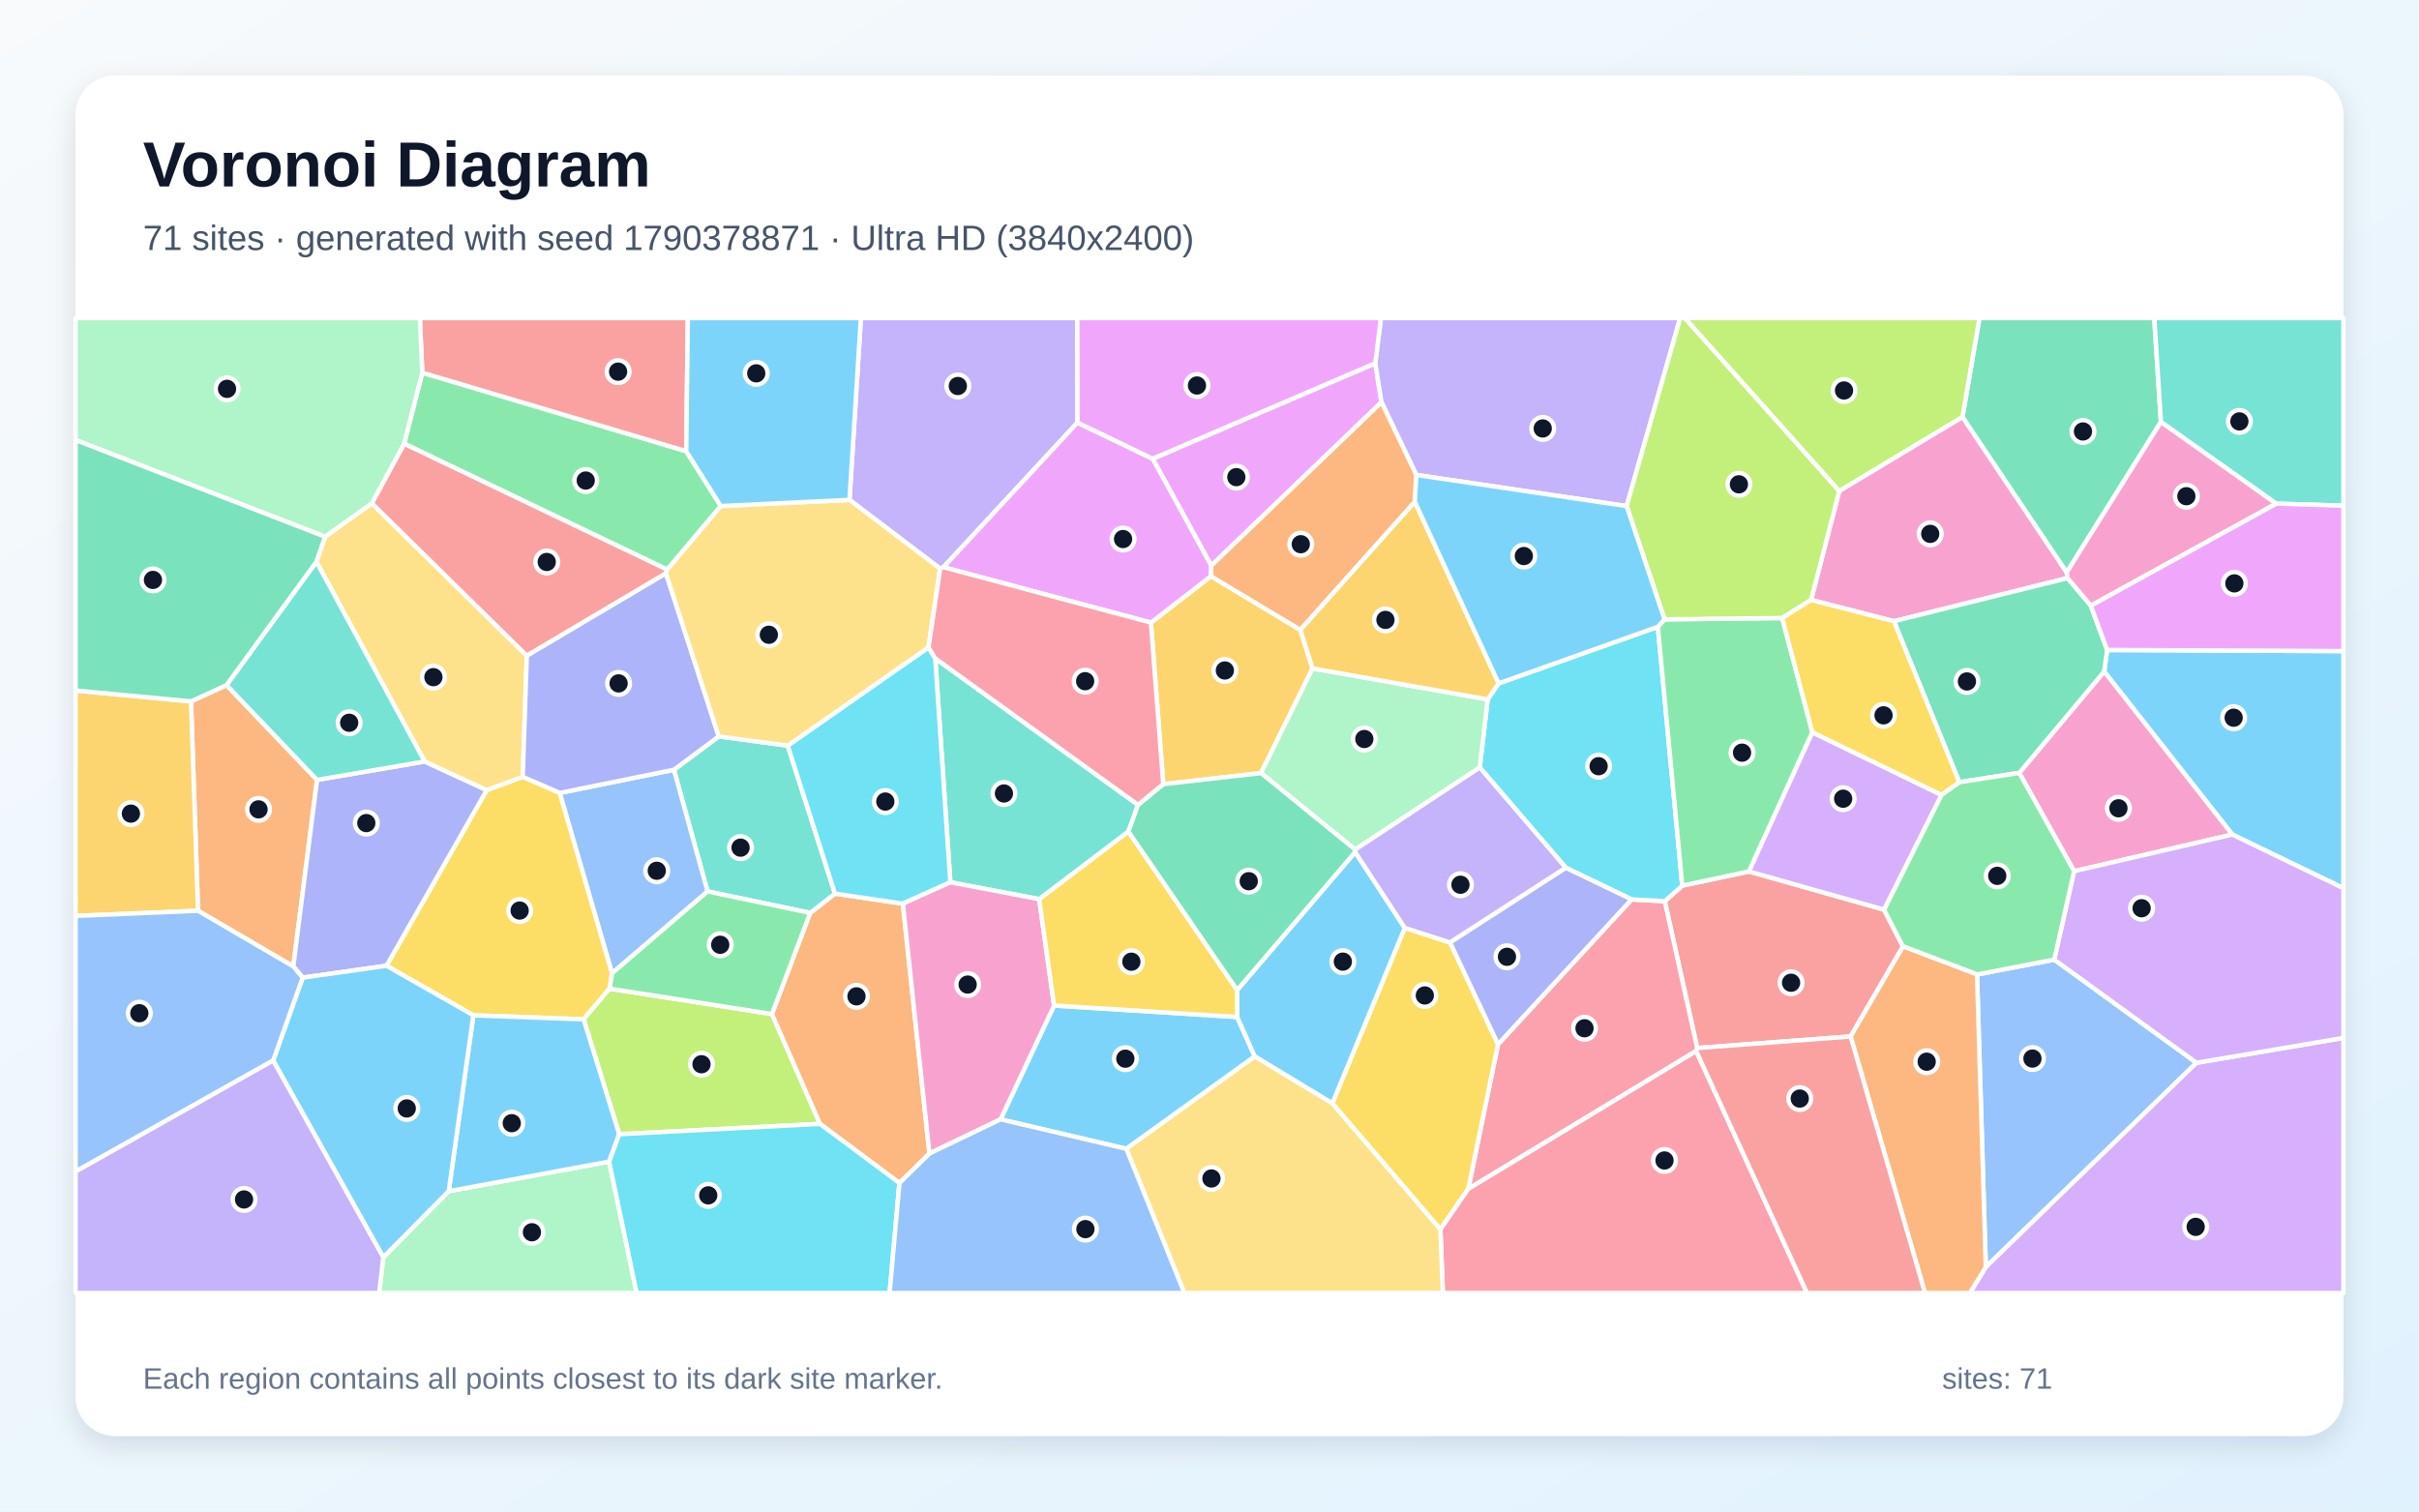
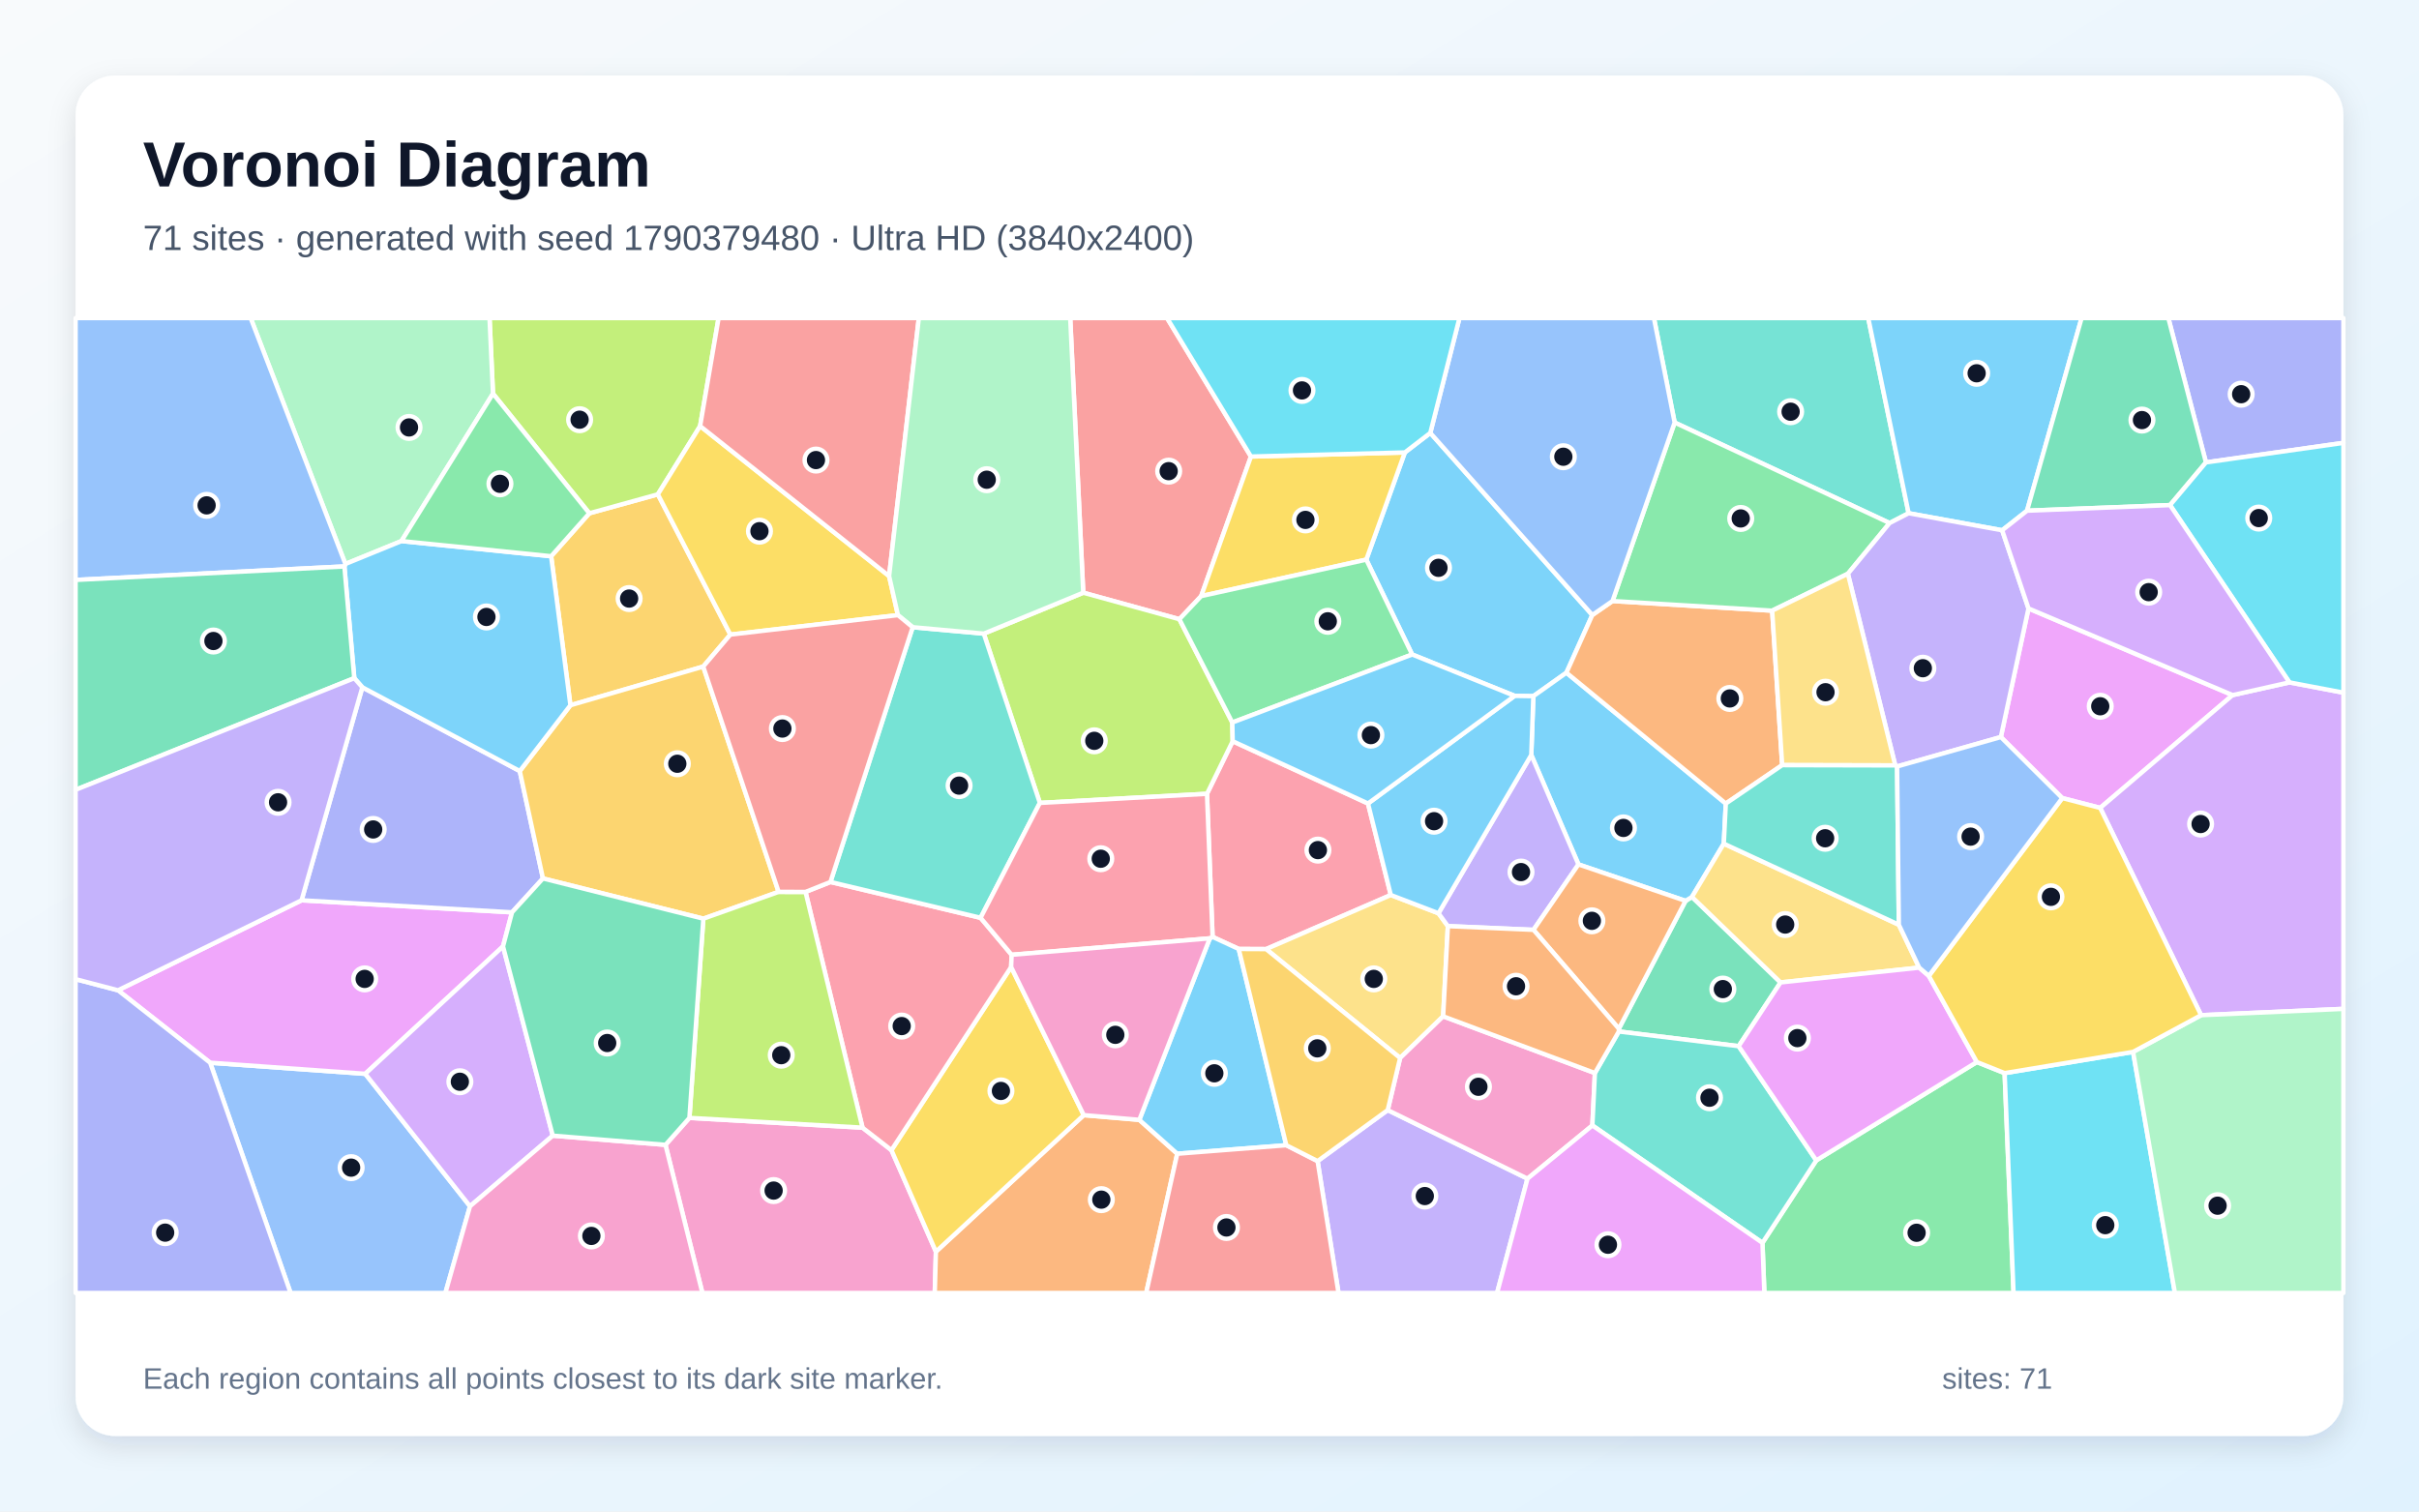
<svg xmlns="http://www.w3.org/2000/svg" width="3840" height="2400" viewBox="0 0 3840 2400" role="img" aria-labelledby="title description">
  <defs>
    <linearGradient id="background" x1="0" y1="0" x2="1" y2="1">
      <stop stop-color="#F8FAFC" />
      <stop offset="1" stop-color="#E0F2FE" />
    </linearGradient>
    <filter id="shadow" x="-5%" y="-5%" width="110%" height="110%">
      <feDropShadow dx="0" dy="15" stdDeviation="22" flood-color="#0F172A" flood-opacity=".12" />
    </filter>
  </defs>
  <rect width="3840" height="2400" fill="url(#background)" />
  <rect x="120" y="120" width="3600" height="2160" rx="63" fill="#FFFFFF" filter="url(#shadow)" />
  <g font-family="Arial, sans-serif">
    <text x="227" y="296" font-size="101" font-weight="700" fill="#0F172A">Voronoi Diagram</text>
-     <text x="227" y="397" font-size="56" fill="#475569">71 sites · generated with seed 1790378871 · Ultra HD (3840x2400)</text>
+     <text x="227" y="397" font-size="56" fill="#475569">71 sites · generated with seed 1790379480 · Ultra HD (3840x2400)</text>
  </g>
  <g stroke="#FFFFFF" stroke-width="7" stroke-linejoin="round">
-     <polygon points="1788.0,1824.1 1588.3,1777.3 1673.3,1596.6 1963.9,1614.7 1991.9,1677.5" fill="#38BDF8" fill-opacity="0.65" />
-     <polygon points="1710.4,671.0 1497.6,900.6 1492.4,902.9 1348.5,793.7 1366.6,505.0 1710.1,505.0" fill="#A78BFA" fill-opacity="0.65" />
-     <polygon points="3115.3,661.9 3280.8,908.7 3282.1,917.9 3006.5,986.4 2874.9,952.6 2919.7,779.5" fill="#F472B6" fill-opacity="0.65" />
-     <polygon points="314.4,1446.1 303.2,1113.7 359.6,1087.8 503.3,1238.3 465.6,1534.5" fill="#FB923C" fill-opacity="0.65" />
-     <polygon points="751.4,1612.1 613.5,1533.4 772.7,1254.5 829.8,1233.4 888.7,1259.0 971.7,1545.3 967.6,1569.8 926.4,1618.5" fill="#FACC15" fill-opacity="0.65" />
-     <polygon points="670.3,591.7 1089.3,716.4 1144.2,803.5 1059.2,904.5 641.5,704.5" fill="#4ADE80" fill-opacity="0.65" />
-     <polygon points="1806.5,1277.9 1791.3,1320.4 1649.7,1427.7 1508.6,1400.9 1484.6,1045.4" fill="#2DD4BF" fill-opacity="0.65" />
-     <polygon points="3138.4,1547.3 3261.0,1523.7 3486.8,1687.5 3152.3,2011.9" fill="#60A5FA" fill-opacity="0.65" />
-     <polygon points="2183.2,576.7 2193.0,638.6 1922.8,898.2 1829.8,728.4" fill="#E879F9" fill-opacity="0.65" />
-     <polygon points="3430.3,670.0 3280.8,908.7 3115.3,661.9 3142.2,505.0 3419.7,505.0" fill="#34D399" fill-opacity="0.65" />
-     <polygon points="2937.7,1645.7 2694.2,1664.1 2642.7,1430.9 2670.5,1406.2 2776.4,1383.7 2990.7,1444.3 3020.9,1502.7" fill="#F87171" fill-opacity="0.65" />
-     <polygon points="674.1,1209.1 772.7,1254.5 613.5,1533.4 480.5,1552.3 465.6,1534.5 503.3,1238.3" fill="#818CF8" fill-opacity="0.65" />
-     <polygon points="1827.0,988.6 1922.3,914.9 2064.2,1000.1 2083.5,1061.3 2001.8,1227.5 1846.6,1245.1" fill="#FBBF24" fill-opacity="0.65" />
-     <polygon points="983.0,1800.9 926.4,1618.5 967.6,1569.8 1225.4,1610.1 1301.7,1784.5" fill="#A3E635" fill-opacity="0.65" />
-     <polygon points="3152.3,2011.9 3486.8,1687.5 3720.0,1648.0 3720.0,2053.0 3127.0,2053.0" fill="#C084FC" fill-opacity="0.65" />
-     <polygon points="2692.6,1668.8 2330.7,1887.8 2378.0,1658.1 2590.1,1428.1 2642.7,1430.9 2694.2,1664.1" fill="#FB7185" fill-opacity="0.65" />
-     <polygon points="2631.7,995.2 2670.5,1406.2 2642.7,1430.9 2590.1,1428.1 2485.7,1377.9 2349.0,1218.6 2361.6,1110.5 2379.0,1085.1" fill="#22D3EE" fill-opacity="0.65" />
-     <polygon points="608.4,1996.4 712.3,1891.4 967.0,1844.4 1010.6,2053.0 601.9,2053.0" fill="#86EFAC" fill-opacity="0.65" />
-     <polygon points="502.2,891.9 516.0,852.2 590.2,799.1 836.3,1041.2 829.8,1233.4 772.7,1254.5 674.1,1209.1" fill="#FCD34D" fill-opacity="0.65" />
-     <polygon points="967.0,1844.4 712.3,1891.4 751.4,1612.1 926.4,1618.5 983.0,1800.9" fill="#38BDF8" fill-opacity="0.65" />
-     <polygon points="3543.6,1325.1 3340.2,1066.2 3344.9,1032.0 3720.0,1033.8 3720.0,1410.3" fill="#38BDF8" fill-opacity="0.65" />
-     <polygon points="2582.2,803.6 2248.3,754.1 2193.0,638.6 2183.2,576.7 2192.1,505.0 2667.2,505.0" fill="#A78BFA" fill-opacity="0.65" />
-     <polygon points="3292.5,1383.3 3205.4,1227.2 3340.2,1066.2 3543.6,1325.1" fill="#F472B6" fill-opacity="0.65" />
-     <polygon points="1427.8,1878.4 1301.7,1784.5 1225.4,1610.1 1286.1,1449.5 1325.4,1418.9 1433.2,1434.8 1475.4,1831.6" fill="#FB923C" fill-opacity="0.65" />
-     <polygon points="2114.9,1752.0 2230.0,1473.3 2301.9,1496.5 2378.0,1658.1 2330.7,1887.8 2286.5,1952.0" fill="#FACC15" fill-opacity="0.65" />
-     <polygon points="2877.0,1162.8 2776.4,1383.7 2670.5,1406.2 2631.7,995.2 2642.3,983.4 2829.1,981.3" fill="#4ADE80" fill-opacity="0.65" />
-     <polygon points="1250.5,1183.9 1325.4,1418.9 1286.1,1449.5 1123.2,1415.4 1069.8,1222.2 1141.0,1169.3" fill="#2DD4BF" fill-opacity="0.65" />
-     <polygon points="1069.8,1222.2 1123.2,1415.4 971.7,1545.3 888.7,1259.0" fill="#60A5FA" fill-opacity="0.65" />
-     <polygon points="1829.8,728.4 1922.8,898.2 1922.3,914.9 1827.0,988.6 1497.6,900.6 1710.4,671.0" fill="#E879F9" fill-opacity="0.65" />
-     <polygon points="3319.0,961.5 3344.9,1032.0 3340.2,1066.2 3205.4,1227.2 3110.3,1242.0 3006.5,986.4 3282.1,917.9" fill="#34D399" fill-opacity="0.65" />
-     <polygon points="1057.2,910.4 836.3,1041.2 590.2,799.1 641.5,704.5 1059.2,904.5" fill="#F87171" fill-opacity="0.65" />
-     <polygon points="1141.0,1169.3 1069.8,1222.2 888.7,1259.0 829.8,1233.4 836.3,1041.2 1057.2,910.4" fill="#818CF8" fill-opacity="0.65" />
-     <polygon points="120.0,1454.3 120.0,1096.4 303.2,1113.7 314.4,1446.1" fill="#FBBF24" fill-opacity="0.65" />
-     <polygon points="2919.7,779.5 2874.9,952.6 2829.1,981.3 2642.3,983.4 2582.2,803.6 2667.2,505.0 2674.7,505.0" fill="#A3E635" fill-opacity="0.65" />
-     <polygon points="3486.8,1687.5 3261.0,1523.7 3292.5,1383.3 3543.6,1325.1 3720.0,1410.3 3720.0,1648.0" fill="#C084FC" fill-opacity="0.65" />
-     <polygon points="2286.5,1952.0 2330.7,1887.8 2692.6,1668.8 2868.5,2053.0 2290.5,2053.0" fill="#FB7185" fill-opacity="0.65" />
-     <polygon points="1433.2,1434.8 1325.4,1418.9 1250.5,1183.9 1474.0,1027.8 1484.6,1045.4 1508.6,1400.9" fill="#22D3EE" fill-opacity="0.65" />
-     <polygon points="2361.6,1110.5 2349.0,1218.6 2151.2,1349.0 2001.8,1227.5 2083.5,1061.3" fill="#86EFAC" fill-opacity="0.65" />
-     <polygon points="1474.0,1027.8 1250.5,1183.9 1141.0,1169.3 1057.2,910.4 1059.2,904.5 1144.2,803.5 1348.5,793.7 1492.4,902.9" fill="#FCD34D" fill-opacity="0.65" />
-     <polygon points="433.6,1683.9 480.5,1552.3 613.5,1533.4 751.4,1612.1 712.3,1891.4 608.4,1996.4" fill="#38BDF8" fill-opacity="0.65" />
-     <polygon points="1963.9,1572.0 2151.2,1352.9 2230.0,1473.3 2114.9,1752.0 1991.9,1677.5 1963.9,1614.7" fill="#38BDF8" fill-opacity="0.65" />
-     <polygon points="2151.2,1352.9 2151.2,1349.0 2349.0,1218.6 2485.7,1377.9 2301.9,1496.5 2230.0,1473.3" fill="#A78BFA" fill-opacity="0.65" />
-     <polygon points="1475.4,1831.6 1433.2,1434.8 1508.6,1400.9 1649.7,1427.7 1673.3,1596.6 1588.3,1777.3" fill="#F472B6" fill-opacity="0.65" />
-     <polygon points="2248.3,754.1 2246.0,796.8 2064.2,1000.1 1922.3,914.9 1922.8,898.2 2193.0,638.6" fill="#FB923C" fill-opacity="0.65" />
-     <polygon points="1649.7,1427.7 1791.3,1320.4 1963.9,1572.0 1963.9,1614.7 1673.3,1596.6" fill="#FACC15" fill-opacity="0.65" />
-     <polygon points="3081.9,1262.1 3110.3,1242.0 3205.4,1227.2 3292.5,1383.3 3261.0,1523.7 3138.4,1547.3 3020.9,1502.7 2990.7,1444.3" fill="#4ADE80" fill-opacity="0.65" />
-     <polygon points="3613.1,799.6 3430.3,670.0 3419.7,505.0 3720.0,505.0 3720.0,803.0" fill="#2DD4BF" fill-opacity="0.65" />
-     <polygon points="120.0,1860.2 120.0,1454.3 314.4,1446.1 465.6,1534.5 480.5,1552.3 433.6,1683.9" fill="#60A5FA" fill-opacity="0.65" />
-     <polygon points="3344.9,1032.0 3319.0,961.5 3613.1,799.6 3720.0,803.0 3720.0,1033.8" fill="#E879F9" fill-opacity="0.65" />
-     <polygon points="1846.6,1245.1 2001.8,1227.5 2151.2,1349.0 2151.2,1352.9 1963.9,1572.0 1791.3,1320.4 1806.5,1277.9" fill="#34D399" fill-opacity="0.65" />
-     <polygon points="1089.3,716.4 670.3,591.7 666.5,505.0 1091.9,505.0" fill="#F87171" fill-opacity="0.65" />
-     <polygon points="2485.7,1377.9 2590.1,1428.1 2378.0,1658.1 2301.9,1496.5" fill="#818CF8" fill-opacity="0.65" />
-     <polygon points="2246.0,796.8 2379.0,1085.1 2361.6,1110.5 2083.5,1061.3 2064.2,1000.1" fill="#FBBF24" fill-opacity="0.65" />
-     <polygon points="3115.3,661.9 2919.7,779.5 2674.7,505.0 3142.2,505.0" fill="#A3E635" fill-opacity="0.65" />
-     <polygon points="3081.9,1262.1 2990.7,1444.3 2776.4,1383.7 2877.0,1162.8" fill="#C084FC" fill-opacity="0.65" />
-     <polygon points="1827.0,988.6 1846.6,1245.1 1806.5,1277.9 1484.6,1045.4 1474.0,1027.8 1492.4,902.9 1497.6,900.6" fill="#FB7185" fill-opacity="0.65" />
-     <polygon points="967.0,1844.4 983.0,1800.9 1301.7,1784.5 1427.8,1878.4 1412.2,2053.0 1010.6,2053.0" fill="#22D3EE" fill-opacity="0.65" />
-     <polygon points="670.3,591.7 641.5,704.5 590.2,799.1 516.0,852.2 120.0,698.7 120.0,505.0 666.5,505.0" fill="#86EFAC" fill-opacity="0.65" />
-     <polygon points="1788.0,1824.1 1991.9,1677.5 2114.9,1752.0 2286.5,1952.0 2290.5,2053.0 1880.0,2053.0" fill="#FCD34D" fill-opacity="0.65" />
-     <polygon points="1348.5,793.7 1144.2,803.5 1089.3,716.4 1091.9,505.0 1366.6,505.0" fill="#38BDF8" fill-opacity="0.65" />
-     <polygon points="2246.0,796.8 2248.3,754.1 2582.2,803.6 2642.3,983.4 2631.7,995.2 2379.0,1085.1" fill="#38BDF8" fill-opacity="0.65" />
-     <polygon points="120.0,1860.2 433.6,1683.9 608.4,1996.4 601.9,2053.0 120.0,2053.0" fill="#A78BFA" fill-opacity="0.65" />
-     <polygon points="3319.0,961.5 3282.1,917.9 3280.8,908.7 3430.3,670.0 3613.1,799.6" fill="#F472B6" fill-opacity="0.65" />
-     <polygon points="2937.7,1645.7 3020.9,1502.7 3138.4,1547.3 3152.3,2011.9 3127.0,2053.0 3055.8,2053.0" fill="#FB923C" fill-opacity="0.65" />
-     <polygon points="3110.3,1242.0 3081.9,1262.1 2877.0,1162.8 2829.1,981.3 2874.9,952.6 3006.5,986.4" fill="#FACC15" fill-opacity="0.65" />
-     <polygon points="1123.2,1415.4 1286.1,1449.5 1225.4,1610.1 967.6,1569.8 971.7,1545.3" fill="#4ADE80" fill-opacity="0.65" />
-     <polygon points="502.2,891.9 674.1,1209.1 503.3,1238.3 359.6,1087.8" fill="#2DD4BF" fill-opacity="0.65" />
-     <polygon points="1427.8,1878.4 1475.4,1831.6 1588.3,1777.3 1788.0,1824.1 1880.0,2053.0 1412.2,2053.0" fill="#60A5FA" fill-opacity="0.65" />
-     <polygon points="2183.2,576.7 1829.8,728.4 1710.4,671.0 1710.1,505.0 2192.1,505.0" fill="#E879F9" fill-opacity="0.65" />
-     <polygon points="516.0,852.2 502.2,891.9 359.6,1087.8 303.2,1113.7 120.0,1096.4 120.0,698.7" fill="#34D399" fill-opacity="0.65" />
-     <polygon points="2692.6,1668.8 2694.2,1664.1 2937.7,1645.7 3055.8,2053.0 2868.5,2053.0" fill="#F87171" fill-opacity="0.65" />
+     <polygon points="2404.4,1104.9 2241.7,1039.2 2168.9,888.6 2230.1,718.4 2270.5,687.4 2527.7,976.5 2486.6,1068.1 2434.1,1105.4" fill="#38BDF8" fill-opacity="0.65" />
+     <polygon points="2091.6,1843.6 2202.9,1762.6 2424.8,1871.5 2376.5,2053.0 2124.8,2053.0" fill="#A78BFA" fill-opacity="0.65" />
+     <polygon points="1056.4,1817.8 1094.4,1775.0 1369.2,1790.5 1415.1,1826.2 1485.7,1987.4 1483.9,2053.0 1115.0,2053.0" fill="#F472B6" fill-opacity="0.65" />
+     <polygon points="1485.7,1987.4 1720.4,1770.6 1808.6,1778.1 1868.8,1831.9 1819.5,2053.0 1483.9,2053.0" fill="#FB923C" fill-opacity="0.65" />
+     <polygon points="1605.1,1535.4 1720.4,1770.6 1485.7,1987.4 1415.1,1826.2" fill="#FACC15" fill-opacity="0.65" />
+     <polygon points="2797.8,1973.4 2883.2,1842.5 3138.1,1686.3 3182.2,1703.9 3196.4,2053.0 2800.8,2053.0" fill="#4ADE80" fill-opacity="0.65" />
+     <polygon points="3029.8,814.9 2999.6,830.5 2658.4,670.9 2625.5,505.0 2965.7,505.0" fill="#2DD4BF" fill-opacity="0.65" />
+     <polygon points="333.6,1687.4 579.8,1705.0 746.1,1915.3 707.0,2053.0 461.3,2053.0" fill="#60A5FA" fill-opacity="0.65" />
+     <polygon points="478.7,1429.5 812.8,1448.6 798.5,1502.7 579.8,1705.0 333.6,1687.4 187.3,1572.4" fill="#E879F9" fill-opacity="0.65" />
+     <polygon points="2826.5,1559.9 2760.0,1661.1 2569.8,1637.8 2569.8,1633.4 2675.7,1430.4 2685.9,1424.1" fill="#34D399" fill-opacity="0.65" />
+     <polygon points="1985.8,724.9 1906.8,946.5 1872.2,983.2 1719.6,941.1 1698.9,505.0 1852.6,505.0" fill="#F87171" fill-opacity="0.65" />
+     <polygon points="3501.8,734.2 3442.1,505.0 3720.0,505.0 3720.0,703.2" fill="#818CF8" fill-opacity="0.65" />
+     <polygon points="1116.3,1058.4 905.5,1119.8 874.9,883.2 935.5,815.0 1044.3,784.9 1159.4,1007.6" fill="#FBBF24" fill-opacity="0.65" />
+     <polygon points="1111.4,676.5 1044.3,784.9 935.5,815.0 782.6,625.0 777.1,505.0 1140.7,505.0" fill="#A3E635" fill-opacity="0.65" />
+     <polygon points="877.5,1803.2 746.1,1915.3 579.8,1705.0 798.5,1502.7" fill="#C084FC" fill-opacity="0.65" />
+     <polygon points="2171.6,1275.8 2207.8,1421.1 2009.9,1507.0 1966.4,1506.8 1924.9,1487.6 1916.0,1260.4 1956.8,1176.9" fill="#FB7185" fill-opacity="0.65" />
+     <polygon points="3182.2,1703.9 3386.1,1670.2 3452.5,2053.0 3196.4,2053.0" fill="#22D3EE" fill-opacity="0.65" />
+     <polygon points="782.6,625.0 637.3,859.1 548.3,895.5 397.9,505.0 777.1,505.0" fill="#86EFAC" fill-opacity="0.65" />
+     <polygon points="2009.9,1507.0 2207.8,1421.1 2283.5,1450.1 2298.4,1470.5 2290.9,1613.7 2222.6,1679.9" fill="#FCD34D" fill-opacity="0.65" />
+     <polygon points="3217.8,810.9 3178.3,842.0 3029.8,814.9 2965.7,505.0 3304.4,505.0" fill="#38BDF8" fill-opacity="0.65" />
+     <polygon points="2739.6,1275.9 2736.4,1339.6 2685.9,1424.1 2675.7,1430.4 2505.7,1372.5 2430.8,1198.7 2434.1,1105.4 2486.6,1068.1" fill="#38BDF8" fill-opacity="0.65" />
+     <polygon points="2430.8,1198.7 2505.7,1372.5 2434.3,1476.4 2298.4,1470.5 2283.5,1450.1" fill="#A78BFA" fill-opacity="0.65" />
+     <polygon points="2222.6,1679.9 2290.9,1613.7 2531.8,1703.8 2527.8,1787.0 2424.8,1871.5 2202.9,1762.6" fill="#F472B6" fill-opacity="0.65" />
+     <polygon points="2559.8,954.3 2813.2,969.6 2829.1,1214.9 2739.6,1275.9 2486.6,1068.1 2527.7,976.5" fill="#FB923C" fill-opacity="0.65" />
+     <polygon points="1411.4,914.7 1425.4,976.7 1159.4,1007.6 1044.3,784.9 1111.4,676.5" fill="#FACC15" fill-opacity="0.65" />
+     <polygon points="2933.4,911.0 2813.2,969.6 2559.8,954.3 2658.4,670.9 2999.6,830.5" fill="#4ADE80" fill-opacity="0.65" />
+     <polygon points="2527.8,1787.0 2531.8,1703.8 2569.8,1637.8 2760.0,1661.1 2883.2,1842.5 2797.8,1973.4" fill="#2DD4BF" fill-opacity="0.65" />
+     <polygon points="2658.4,670.9 2559.8,954.3 2527.7,976.5 2270.5,687.4 2316.8,505.0 2625.5,505.0" fill="#60A5FA" fill-opacity="0.65" />
+     <polygon points="3544.1,1103.7 3333.9,1282.8 3273.7,1267.2 3176.2,1170.3 3220.1,966.1" fill="#E879F9" fill-opacity="0.65" />
+     <polygon points="3501.8,734.2 3444.8,802.0 3217.8,810.9 3304.4,505.0 3442.1,505.0" fill="#34D399" fill-opacity="0.65" />
+     <polygon points="1411.4,914.7 1111.4,676.5 1140.7,505.0 1458.6,505.0" fill="#F87171" fill-opacity="0.65" />
+     <polygon points="575.2,1091.3 825.1,1224.3 861.9,1394.8 812.8,1448.6 478.7,1429.5" fill="#818CF8" fill-opacity="0.65" />
+     <polygon points="861.9,1394.8 825.1,1224.3 905.5,1119.8 1116.3,1058.4 1236.0,1416.1 1116.5,1458.7" fill="#FBBF24" fill-opacity="0.65" />
+     <polygon points="1956.2,1147.2 1956.8,1176.9 1916.0,1260.4 1650.7,1274.9 1561.7,1006.1 1719.6,941.1 1872.2,983.2" fill="#A3E635" fill-opacity="0.65" />
+     <polygon points="3494.1,1611.9 3333.9,1282.8 3544.1,1103.7 3634.3,1083.5 3720.0,1099.8 3720.0,1601.9" fill="#C084FC" fill-opacity="0.65" />
+     <polygon points="1278.7,1416.2 1318.3,1400.4 1556.6,1457.3 1605.9,1516.0 1605.1,1535.4 1415.1,1826.2 1369.2,1790.5" fill="#FB7185" fill-opacity="0.65" />
+     <polygon points="3634.3,1083.5 3444.8,802.0 3501.8,734.2 3720.0,703.2 3720.0,1099.8" fill="#22D3EE" fill-opacity="0.65" />
+     <polygon points="3386.1,1670.2 3494.1,1611.9 3720.0,1601.9 3720.0,2053.0 3452.5,2053.0" fill="#86EFAC" fill-opacity="0.65" />
+     <polygon points="3014.3,1468.3 3046.6,1536.4 2826.5,1559.9 2685.9,1424.1 2736.4,1339.6" fill="#FCD34D" fill-opacity="0.65" />
+     <polygon points="2041.9,1818.4 1868.8,1831.9 1808.6,1778.1 1920.5,1489.9 1924.9,1487.6 1966.4,1506.8" fill="#38BDF8" fill-opacity="0.65" />
+     <polygon points="825.1,1224.3 575.2,1091.3 562.4,1076.8 546.7,899.4 548.3,895.5 637.3,859.1 874.9,883.2 905.5,1119.8" fill="#38BDF8" fill-opacity="0.65" />
+     <polygon points="3220.1,966.1 3176.2,1170.3 3011.5,1217.0 3008.6,1215.3 2933.4,911.0 2999.6,830.5 3029.8,814.9 3178.3,842.0" fill="#A78BFA" fill-opacity="0.65" />
+     <polygon points="746.1,1915.3 877.5,1803.2 1056.4,1817.8 1115.0,2053.0 707.0,2053.0" fill="#F472B6" fill-opacity="0.65" />
+     <polygon points="2434.3,1476.4 2505.7,1372.5 2675.7,1430.4 2569.8,1633.4" fill="#FB923C" fill-opacity="0.65" />
+     <polygon points="1906.8,946.5 1985.8,724.9 2230.1,718.4 2168.9,888.6" fill="#FACC15" fill-opacity="0.65" />
+     <polygon points="1956.2,1147.2 1872.2,983.2 1906.8,946.5 2168.9,888.6 2241.7,1039.2" fill="#4ADE80" fill-opacity="0.65" />
+     <polygon points="1448.8,995.9 1561.7,1006.1 1650.7,1274.9 1556.6,1457.3 1318.3,1400.4" fill="#2DD4BF" fill-opacity="0.65" />
+     <polygon points="548.3,895.5 546.7,899.4 120.0,920.8 120.0,505.0 397.9,505.0" fill="#60A5FA" fill-opacity="0.65" />
+     <polygon points="3046.6,1536.4 3061.9,1549.5 3138.1,1686.3 2883.2,1842.5 2760.0,1661.1 2826.5,1559.9" fill="#E879F9" fill-opacity="0.65" />
+     <polygon points="546.7,899.4 562.4,1076.8 120.0,1254.1 120.0,920.8" fill="#34D399" fill-opacity="0.65" />
+     <polygon points="1868.8,1831.9 2041.9,1818.4 2091.6,1843.6 2124.8,2053.0 1819.5,2053.0" fill="#F87171" fill-opacity="0.65" />
+     <polygon points="120.0,1554.7 187.3,1572.4 333.6,1687.4 461.3,2053.0 120.0,2053.0" fill="#818CF8" fill-opacity="0.65" />
+     <polygon points="2041.9,1818.4 1966.4,1506.8 2009.9,1507.0 2222.6,1679.9 2202.9,1762.6 2091.6,1843.6" fill="#FBBF24" fill-opacity="0.65" />
+     <polygon points="1116.5,1458.7 1236.0,1416.1 1278.7,1416.2 1369.2,1790.5 1094.4,1775.0" fill="#A3E635" fill-opacity="0.65" />
+     <polygon points="3634.3,1083.5 3544.1,1103.7 3220.1,966.1 3178.3,842.0 3217.8,810.9 3444.8,802.0" fill="#C084FC" fill-opacity="0.65" />
+     <polygon points="1605.9,1516.0 1556.6,1457.3 1650.7,1274.9 1916.0,1260.4 1924.9,1487.6 1920.5,1489.9" fill="#FB7185" fill-opacity="0.65" />
+     <polygon points="1985.8,724.9 1852.6,505.0 2316.8,505.0 2270.5,687.4 2230.1,718.4" fill="#22D3EE" fill-opacity="0.65" />
+     <polygon points="1719.6,941.1 1561.7,1006.1 1448.8,995.9 1425.4,976.7 1411.4,914.7 1458.6,505.0 1698.9,505.0" fill="#86EFAC" fill-opacity="0.65" />
+     <polygon points="2933.4,911.0 3008.6,1215.3 2829.1,1214.9 2813.2,969.6" fill="#FCD34D" fill-opacity="0.65" />
+     <polygon points="2430.8,1198.7 2283.5,1450.1 2207.8,1421.1 2171.6,1275.8 2404.4,1104.9 2434.1,1105.4" fill="#38BDF8" fill-opacity="0.65" />
+     <polygon points="2171.6,1275.8 1956.8,1176.9 1956.2,1147.2 2241.7,1039.2 2404.4,1104.9" fill="#38BDF8" fill-opacity="0.65" />
+     <polygon points="562.4,1076.8 575.2,1091.3 478.7,1429.5 187.3,1572.4 120.0,1554.7 120.0,1254.1" fill="#A78BFA" fill-opacity="0.65" />
+     <polygon points="1920.5,1489.9 1808.6,1778.1 1720.4,1770.6 1605.1,1535.4 1605.9,1516.0" fill="#F472B6" fill-opacity="0.65" />
+     <polygon points="2434.3,1476.4 2569.8,1633.4 2569.8,1637.8 2531.8,1703.8 2290.9,1613.7 2298.4,1470.5" fill="#FB923C" fill-opacity="0.65" />
+     <polygon points="3494.1,1611.9 3386.1,1670.2 3182.2,1703.9 3138.1,1686.3 3061.9,1549.5 3273.7,1267.2 3333.9,1282.8" fill="#FACC15" fill-opacity="0.65" />
+     <polygon points="637.3,859.1 782.6,625.0 935.5,815.0 874.9,883.2" fill="#4ADE80" fill-opacity="0.65" />
+     <polygon points="3008.6,1215.3 3011.5,1217.0 3014.3,1468.3 2736.4,1339.6 2739.6,1275.9 2829.1,1214.9" fill="#2DD4BF" fill-opacity="0.65" />
+     <polygon points="3011.5,1217.0 3176.2,1170.3 3273.7,1267.2 3061.9,1549.5 3046.6,1536.4 3014.3,1468.3" fill="#60A5FA" fill-opacity="0.65" />
+     <polygon points="2424.8,1871.5 2527.8,1787.0 2797.8,1973.4 2800.8,2053.0 2376.5,2053.0" fill="#E879F9" fill-opacity="0.65" />
+     <polygon points="877.5,1803.2 798.5,1502.7 812.8,1448.6 861.9,1394.8 1116.5,1458.7 1094.4,1775.0 1056.4,1817.8" fill="#34D399" fill-opacity="0.65" />
+     <polygon points="1448.8,995.9 1318.3,1400.4 1278.7,1416.2 1236.0,1416.1 1116.3,1058.4 1159.4,1007.6 1425.4,976.7" fill="#F87171" fill-opacity="0.65" />
  </g>
  <g>
-     <circle cx="1786.4" cy="1681.0" r="18" fill="#0F172A" stroke="#FFFFFF" stroke-width="7" />
-     <circle cx="1520.5" cy="612.9" r="18" fill="#0F172A" stroke="#FFFFFF" stroke-width="7" />
-     <circle cx="3064.1" cy="847.7" r="18" fill="#0F172A" stroke="#FFFFFF" stroke-width="7" />
-     <circle cx="410.4" cy="1285.1" r="18" fill="#0F172A" stroke="#FFFFFF" stroke-width="7" />
-     <circle cx="824.9" cy="1445.8" r="18" fill="#0F172A" stroke="#FFFFFF" stroke-width="7" />
-     <circle cx="929.8" cy="763.0" r="18" fill="#0F172A" stroke="#FFFFFF" stroke-width="7" />
-     <circle cx="1593.7" cy="1259.9" r="18" fill="#0F172A" stroke="#FFFFFF" stroke-width="7" />
-     <circle cx="3226.4" cy="1680.8" r="18" fill="#0F172A" stroke="#FFFFFF" stroke-width="7" />
-     <circle cx="1962.6" cy="757.6" r="18" fill="#0F172A" stroke="#FFFFFF" stroke-width="7" />
-     <circle cx="3306.6" cy="685.1" r="18" fill="#0F172A" stroke="#FFFFFF" stroke-width="7" />
-     <circle cx="2843.2" cy="1560.4" r="18" fill="#0F172A" stroke="#FFFFFF" stroke-width="7" />
-     <circle cx="581.5" cy="1306.9" r="18" fill="#0F172A" stroke="#FFFFFF" stroke-width="7" />
-     <circle cx="1944.4" cy="1064.6" r="18" fill="#0F172A" stroke="#FFFFFF" stroke-width="7" />
-     <circle cx="1113.6" cy="1689.8" r="18" fill="#0F172A" stroke="#FFFFFF" stroke-width="7" />
-     <circle cx="3485.5" cy="1948.0" r="18" fill="#0F172A" stroke="#FFFFFF" stroke-width="7" />
-     <circle cx="2515.3" cy="1632.7" r="18" fill="#0F172A" stroke="#FFFFFF" stroke-width="7" />
-     <circle cx="2537.7" cy="1216.6" r="18" fill="#0F172A" stroke="#FFFFFF" stroke-width="7" />
-     <circle cx="844.4" cy="1956.6" r="18" fill="#0F172A" stroke="#FFFFFF" stroke-width="7" />
-     <circle cx="688.0" cy="1075.2" r="18" fill="#0F172A" stroke="#FFFFFF" stroke-width="7" />
-     <circle cx="812.4" cy="1783.4" r="18" fill="#0F172A" stroke="#FFFFFF" stroke-width="7" />
-     <circle cx="3545.8" cy="1139.6" r="18" fill="#0F172A" stroke="#FFFFFF" stroke-width="7" />
-     <circle cx="2449.0" cy="680.3" r="18" fill="#0F172A" stroke="#FFFFFF" stroke-width="7" />
-     <circle cx="3362.9" cy="1283.4" r="18" fill="#0F172A" stroke="#FFFFFF" stroke-width="7" />
-     <circle cx="1359.6" cy="1582.0" r="18" fill="#0F172A" stroke="#FFFFFF" stroke-width="7" />
-     <circle cx="2261.8" cy="1580.6" r="18" fill="#0F172A" stroke="#FFFFFF" stroke-width="7" />
-     <circle cx="2765.4" cy="1195.1" r="18" fill="#0F172A" stroke="#FFFFFF" stroke-width="7" />
-     <circle cx="1175.6" cy="1345.9" r="18" fill="#0F172A" stroke="#FFFFFF" stroke-width="7" />
-     <circle cx="1042.6" cy="1382.6" r="18" fill="#0F172A" stroke="#FFFFFF" stroke-width="7" />
-     <circle cx="1782.8" cy="855.9" r="18" fill="#0F172A" stroke="#FFFFFF" stroke-width="7" />
-     <circle cx="3122.4" cy="1082.0" r="18" fill="#0F172A" stroke="#FFFFFF" stroke-width="7" />
-     <circle cx="867.9" cy="892.3" r="18" fill="#0F172A" stroke="#FFFFFF" stroke-width="7" />
-     <circle cx="982.0" cy="1085.1" r="18" fill="#0F172A" stroke="#FFFFFF" stroke-width="7" />
-     <circle cx="207.8" cy="1291.9" r="18" fill="#0F172A" stroke="#FFFFFF" stroke-width="7" />
-     <circle cx="2760.4" cy="769.0" r="18" fill="#0F172A" stroke="#FFFFFF" stroke-width="7" />
-     <circle cx="3399.7" cy="1442.1" r="18" fill="#0F172A" stroke="#FFFFFF" stroke-width="7" />
-     <circle cx="2642.3" cy="1842.6" r="18" fill="#0F172A" stroke="#FFFFFF" stroke-width="7" />
-     <circle cx="1405.4" cy="1272.7" r="18" fill="#0F172A" stroke="#FFFFFF" stroke-width="7" />
-     <circle cx="2165.8" cy="1173.4" r="18" fill="#0F172A" stroke="#FFFFFF" stroke-width="7" />
-     <circle cx="1220.5" cy="1007.9" r="18" fill="#0F172A" stroke="#FFFFFF" stroke-width="7" />
-     <circle cx="645.7" cy="1760.0" r="18" fill="#0F172A" stroke="#FFFFFF" stroke-width="7" />
-     <circle cx="2131.7" cy="1526.9" r="18" fill="#0F172A" stroke="#FFFFFF" stroke-width="7" />
-     <circle cx="2318.4" cy="1404.8" r="18" fill="#0F172A" stroke="#FFFFFF" stroke-width="7" />
-     <circle cx="1536.1" cy="1563.3" r="18" fill="#0F172A" stroke="#FFFFFF" stroke-width="7" />
-     <circle cx="2064.9" cy="864.1" r="18" fill="#0F172A" stroke="#FFFFFF" stroke-width="7" />
-     <circle cx="1796.0" cy="1527.0" r="18" fill="#0F172A" stroke="#FFFFFF" stroke-width="7" />
-     <circle cx="3170.5" cy="1390.7" r="18" fill="#0F172A" stroke="#FFFFFF" stroke-width="7" />
-     <circle cx="3554.9" cy="669.1" r="18" fill="#0F172A" stroke="#FFFFFF" stroke-width="7" />
-     <circle cx="221.2" cy="1608.8" r="18" fill="#0F172A" stroke="#FFFFFF" stroke-width="7" />
-     <circle cx="3546.9" cy="926.3" r="18" fill="#0F172A" stroke="#FFFFFF" stroke-width="7" />
-     <circle cx="1982.3" cy="1399.2" r="18" fill="#0F172A" stroke="#FFFFFF" stroke-width="7" />
-     <circle cx="981.2" cy="590.1" r="18" fill="#0F172A" stroke="#FFFFFF" stroke-width="7" />
-     <circle cx="2392.2" cy="1519.2" r="18" fill="#0F172A" stroke="#FFFFFF" stroke-width="7" />
-     <circle cx="2199.3" cy="984.3" r="18" fill="#0F172A" stroke="#FFFFFF" stroke-width="7" />
-     <circle cx="2927.3" cy="620.0" r="18" fill="#0F172A" stroke="#FFFFFF" stroke-width="7" />
-     <circle cx="2925.9" cy="1268.2" r="18" fill="#0F172A" stroke="#FFFFFF" stroke-width="7" />
-     <circle cx="1722.6" cy="1081.6" r="18" fill="#0F172A" stroke="#FFFFFF" stroke-width="7" />
-     <circle cx="1124.3" cy="1898.0" r="18" fill="#0F172A" stroke="#FFFFFF" stroke-width="7" />
-     <circle cx="360.4" cy="617.4" r="18" fill="#0F172A" stroke="#FFFFFF" stroke-width="7" />
-     <circle cx="1923.1" cy="1871.2" r="18" fill="#0F172A" stroke="#FFFFFF" stroke-width="7" />
-     <circle cx="1200.5" cy="592.8" r="18" fill="#0F172A" stroke="#FFFFFF" stroke-width="7" />
-     <circle cx="2419.0" cy="882.9" r="18" fill="#0F172A" stroke="#FFFFFF" stroke-width="7" />
-     <circle cx="387.4" cy="1904.5" r="18" fill="#0F172A" stroke="#FFFFFF" stroke-width="7" />
-     <circle cx="3470.7" cy="787.9" r="18" fill="#0F172A" stroke="#FFFFFF" stroke-width="7" />
-     <circle cx="3058.5" cy="1685.8" r="18" fill="#0F172A" stroke="#FFFFFF" stroke-width="7" />
-     <circle cx="2990.0" cy="1135.8" r="18" fill="#0F172A" stroke="#FFFFFF" stroke-width="7" />
-     <circle cx="1143.3" cy="1500.1" r="18" fill="#0F172A" stroke="#FFFFFF" stroke-width="7" />
-     <circle cx="554.3" cy="1147.6" r="18" fill="#0F172A" stroke="#FFFFFF" stroke-width="7" />
-     <circle cx="1723.0" cy="1951.6" r="18" fill="#0F172A" stroke="#FFFFFF" stroke-width="7" />
-     <circle cx="1900.1" cy="612.1" r="18" fill="#0F172A" stroke="#FFFFFF" stroke-width="7" />
-     <circle cx="242.8" cy="920.8" r="18" fill="#0F172A" stroke="#FFFFFF" stroke-width="7" />
-     <circle cx="2857.0" cy="1744.3" r="18" fill="#0F172A" stroke="#FFFFFF" stroke-width="7" />
+     <circle cx="2283.5" cy="901.6" r="18" fill="#0F172A" stroke="#FFFFFF" stroke-width="7" />
+     <circle cx="2261.8" cy="1899.1" r="18" fill="#0F172A" stroke="#FFFFFF" stroke-width="7" />
+     <circle cx="1228.1" cy="1890.4" r="18" fill="#0F172A" stroke="#FFFFFF" stroke-width="7" />
+     <circle cx="1748.3" cy="1904.8" r="18" fill="#0F172A" stroke="#FFFFFF" stroke-width="7" />
+     <circle cx="1588.9" cy="1732.2" r="18" fill="#0F172A" stroke="#FFFFFF" stroke-width="7" />
+     <circle cx="3042.5" cy="1957.4" r="18" fill="#0F172A" stroke="#FFFFFF" stroke-width="7" />
+     <circle cx="2842.5" cy="653.7" r="18" fill="#0F172A" stroke="#FFFFFF" stroke-width="7" />
+     <circle cx="557.4" cy="1854.0" r="18" fill="#0F172A" stroke="#FFFFFF" stroke-width="7" />
+     <circle cx="578.9" cy="1554.3" r="18" fill="#0F172A" stroke="#FFFFFF" stroke-width="7" />
+     <circle cx="2734.9" cy="1570.5" r="18" fill="#0F172A" stroke="#FFFFFF" stroke-width="7" />
+     <circle cx="1855.2" cy="748.1" r="18" fill="#0F172A" stroke="#FFFFFF" stroke-width="7" />
+     <circle cx="3557.7" cy="625.9" r="18" fill="#0F172A" stroke="#FFFFFF" stroke-width="7" />
+     <circle cx="998.7" cy="950.4" r="18" fill="#0F172A" stroke="#FFFFFF" stroke-width="7" />
+     <circle cx="920.1" cy="666.4" r="18" fill="#0F172A" stroke="#FFFFFF" stroke-width="7" />
+     <circle cx="730.0" cy="1717.6" r="18" fill="#0F172A" stroke="#FFFFFF" stroke-width="7" />
+     <circle cx="2092.1" cy="1349.8" r="18" fill="#0F172A" stroke="#FFFFFF" stroke-width="7" />
+     <circle cx="3342.0" cy="1945.3" r="18" fill="#0F172A" stroke="#FFFFFF" stroke-width="7" />
+     <circle cx="649.3" cy="678.7" r="18" fill="#0F172A" stroke="#FFFFFF" stroke-width="7" />
+     <circle cx="2180.8" cy="1554.3" r="18" fill="#0F172A" stroke="#FFFFFF" stroke-width="7" />
+     <circle cx="3137.8" cy="592.7" r="18" fill="#0F172A" stroke="#FFFFFF" stroke-width="7" />
+     <circle cx="2577.1" cy="1314.6" r="18" fill="#0F172A" stroke="#FFFFFF" stroke-width="7" />
+     <circle cx="2414.5" cy="1384.7" r="18" fill="#0F172A" stroke="#FFFFFF" stroke-width="7" />
+     <circle cx="2346.9" cy="1725.6" r="18" fill="#0F172A" stroke="#FFFFFF" stroke-width="7" />
+     <circle cx="2746.0" cy="1109.0" r="18" fill="#0F172A" stroke="#FFFFFF" stroke-width="7" />
+     <circle cx="1205.6" cy="843.4" r="18" fill="#0F172A" stroke="#FFFFFF" stroke-width="7" />
+     <circle cx="2763.3" cy="823.2" r="18" fill="#0F172A" stroke="#FFFFFF" stroke-width="7" />
+     <circle cx="2713.7" cy="1743.0" r="18" fill="#0F172A" stroke="#FFFFFF" stroke-width="7" />
+     <circle cx="2481.7" cy="725.2" r="18" fill="#0F172A" stroke="#FFFFFF" stroke-width="7" />
+     <circle cx="3334.0" cy="1121.4" r="18" fill="#0F172A" stroke="#FFFFFF" stroke-width="7" />
+     <circle cx="3400.2" cy="667.0" r="18" fill="#0F172A" stroke="#FFFFFF" stroke-width="7" />
+     <circle cx="1295.3" cy="730.5" r="18" fill="#0F172A" stroke="#FFFFFF" stroke-width="7" />
+     <circle cx="592.4" cy="1317.0" r="18" fill="#0F172A" stroke="#FFFFFF" stroke-width="7" />
+     <circle cx="1075.2" cy="1212.7" r="18" fill="#0F172A" stroke="#FFFFFF" stroke-width="7" />
+     <circle cx="1737.1" cy="1176.3" r="18" fill="#0F172A" stroke="#FFFFFF" stroke-width="7" />
+     <circle cx="3493.3" cy="1308.4" r="18" fill="#0F172A" stroke="#FFFFFF" stroke-width="7" />
+     <circle cx="1431.4" cy="1629.2" r="18" fill="#0F172A" stroke="#FFFFFF" stroke-width="7" />
+     <circle cx="3585.6" cy="822.6" r="18" fill="#0F172A" stroke="#FFFFFF" stroke-width="7" />
+     <circle cx="3520.3" cy="1914.4" r="18" fill="#0F172A" stroke="#FFFFFF" stroke-width="7" />
+     <circle cx="2833.9" cy="1468.0" r="18" fill="#0F172A" stroke="#FFFFFF" stroke-width="7" />
+     <circle cx="1927.7" cy="1704.2" r="18" fill="#0F172A" stroke="#FFFFFF" stroke-width="7" />
+     <circle cx="772.2" cy="979.6" r="18" fill="#0F172A" stroke="#FFFFFF" stroke-width="7" />
+     <circle cx="3052.4" cy="1061.0" r="18" fill="#0F172A" stroke="#FFFFFF" stroke-width="7" />
+     <circle cx="938.8" cy="1962.4" r="18" fill="#0F172A" stroke="#FFFFFF" stroke-width="7" />
+     <circle cx="2527.0" cy="1462.1" r="18" fill="#0F172A" stroke="#FFFFFF" stroke-width="7" />
+     <circle cx="2072.3" cy="825.5" r="18" fill="#0F172A" stroke="#FFFFFF" stroke-width="7" />
+     <circle cx="2107.8" cy="986.5" r="18" fill="#0F172A" stroke="#FFFFFF" stroke-width="7" />
+     <circle cx="1522.5" cy="1247.4" r="18" fill="#0F172A" stroke="#FFFFFF" stroke-width="7" />
+     <circle cx="328.0" cy="802.4" r="18" fill="#0F172A" stroke="#FFFFFF" stroke-width="7" />
+     <circle cx="2853.2" cy="1648.3" r="18" fill="#0F172A" stroke="#FFFFFF" stroke-width="7" />
+     <circle cx="338.8" cy="1017.8" r="18" fill="#0F172A" stroke="#FFFFFF" stroke-width="7" />
+     <circle cx="1946.9" cy="1949.0" r="18" fill="#0F172A" stroke="#FFFFFF" stroke-width="7" />
+     <circle cx="262.2" cy="1957.2" r="18" fill="#0F172A" stroke="#FFFFFF" stroke-width="7" />
+     <circle cx="2091.1" cy="1664.6" r="18" fill="#0F172A" stroke="#FFFFFF" stroke-width="7" />
+     <circle cx="1240.2" cy="1675.4" r="18" fill="#0F172A" stroke="#FFFFFF" stroke-width="7" />
+     <circle cx="3410.9" cy="940.2" r="18" fill="#0F172A" stroke="#FFFFFF" stroke-width="7" />
+     <circle cx="1747.4" cy="1363.5" r="18" fill="#0F172A" stroke="#FFFFFF" stroke-width="7" />
+     <circle cx="2066.8" cy="619.9" r="18" fill="#0F172A" stroke="#FFFFFF" stroke-width="7" />
+     <circle cx="1566.4" cy="761.7" r="18" fill="#0F172A" stroke="#FFFFFF" stroke-width="7" />
+     <circle cx="2897.9" cy="1099.1" r="18" fill="#0F172A" stroke="#FFFFFF" stroke-width="7" />
+     <circle cx="2276.5" cy="1303.9" r="18" fill="#0F172A" stroke="#FFFFFF" stroke-width="7" />
+     <circle cx="2176.2" cy="1167.2" r="18" fill="#0F172A" stroke="#FFFFFF" stroke-width="7" />
+     <circle cx="441.4" cy="1273.9" r="18" fill="#0F172A" stroke="#FFFFFF" stroke-width="7" />
+     <circle cx="1770.5" cy="1643.1" r="18" fill="#0F172A" stroke="#FFFFFF" stroke-width="7" />
+     <circle cx="2406.6" cy="1566.0" r="18" fill="#0F172A" stroke="#FFFFFF" stroke-width="7" />
+     <circle cx="3255.7" cy="1424.0" r="18" fill="#0F172A" stroke="#FFFFFF" stroke-width="7" />
+     <circle cx="793.6" cy="768.2" r="18" fill="#0F172A" stroke="#FFFFFF" stroke-width="7" />
+     <circle cx="2897.3" cy="1331.0" r="18" fill="#0F172A" stroke="#FFFFFF" stroke-width="7" />
+     <circle cx="3128.2" cy="1328.4" r="18" fill="#0F172A" stroke="#FFFFFF" stroke-width="7" />
+     <circle cx="2552.5" cy="1976.4" r="18" fill="#0F172A" stroke="#FFFFFF" stroke-width="7" />
+     <circle cx="963.9" cy="1656.1" r="18" fill="#0F172A" stroke="#FFFFFF" stroke-width="7" />
+     <circle cx="1242.0" cy="1156.8" r="18" fill="#0F172A" stroke="#FFFFFF" stroke-width="7" />
  </g>
  <g font-family="Arial, sans-serif" font-size="47" fill="#64748B">
    <text x="227" y="2205">Each region contains all points closest to its dark site marker.</text>
    <text x="3083" y="2205">sites: 71</text>
  </g>
</svg>
